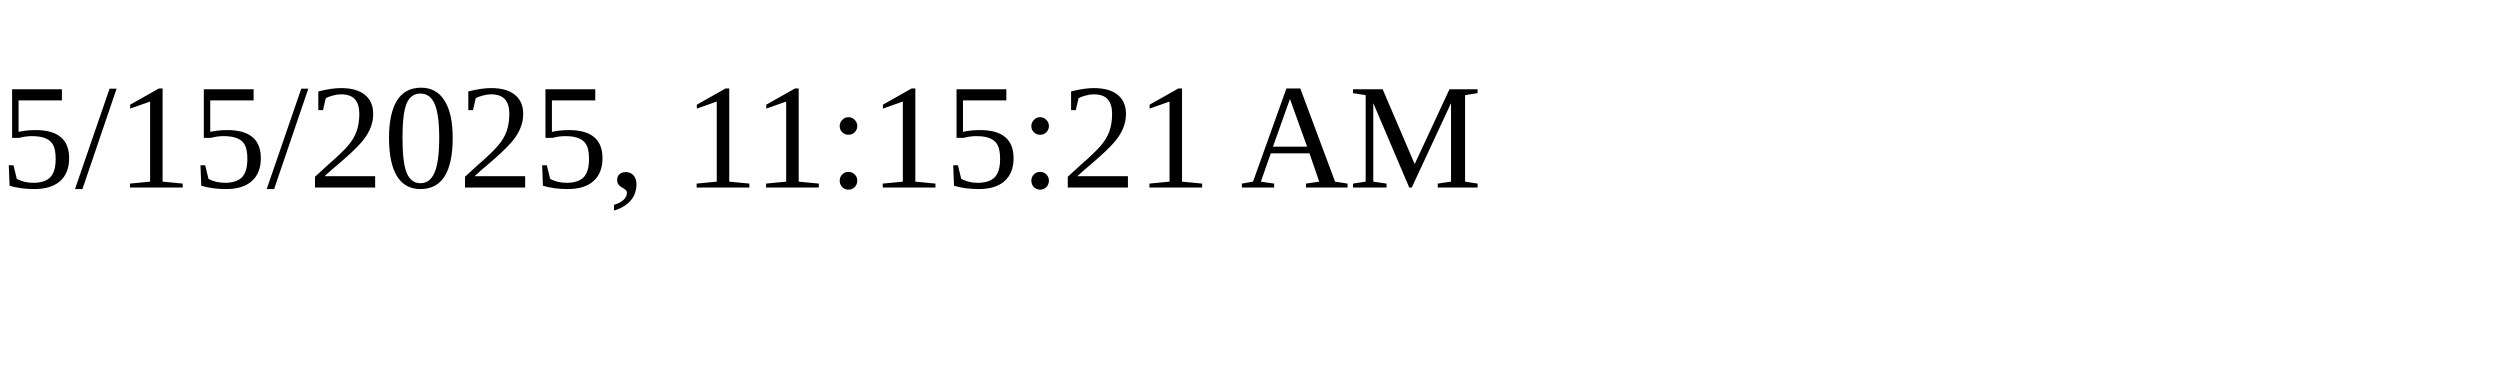
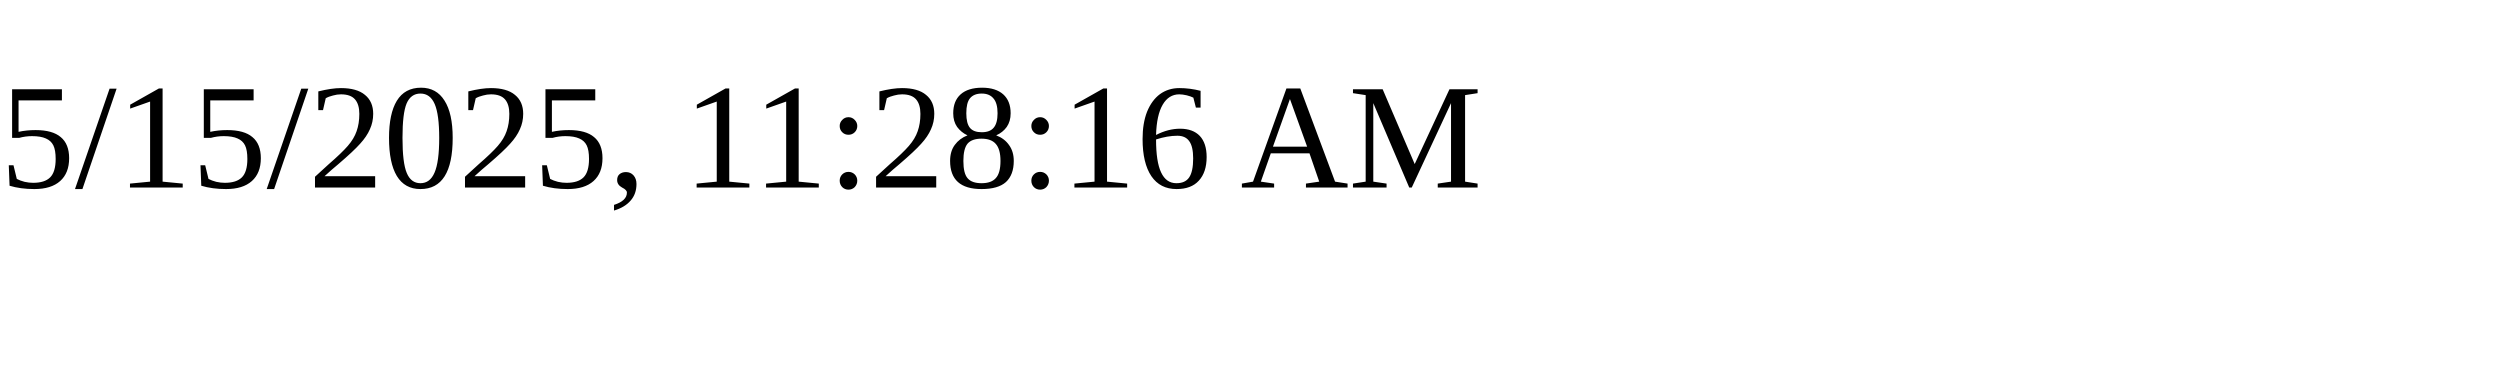
<svg xmlns="http://www.w3.org/2000/svg" height="30" width="200">
-   <text x="0" y="15">5/15/2025, 11:15:21 AM</text>
+   <text x="0" y="15">5/15/2025, 11:28:16 AM</text>
</svg>
